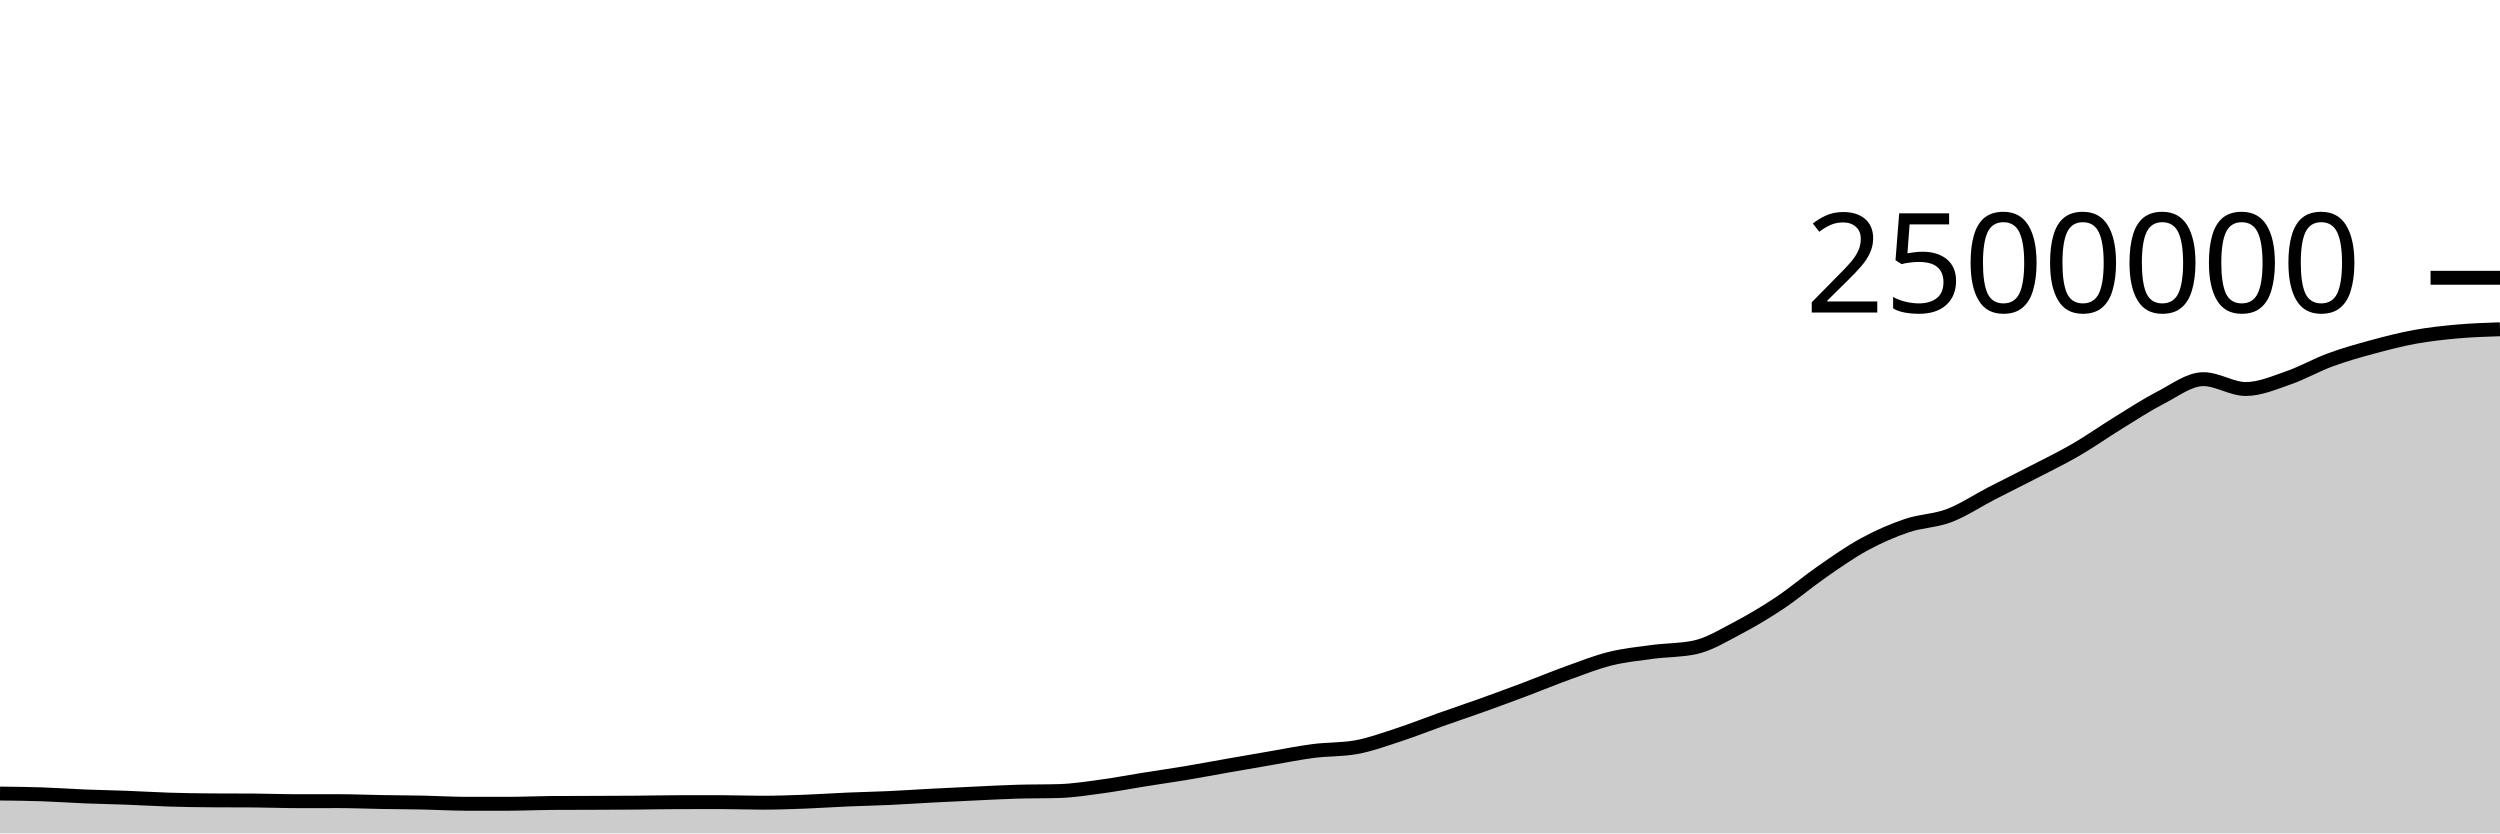
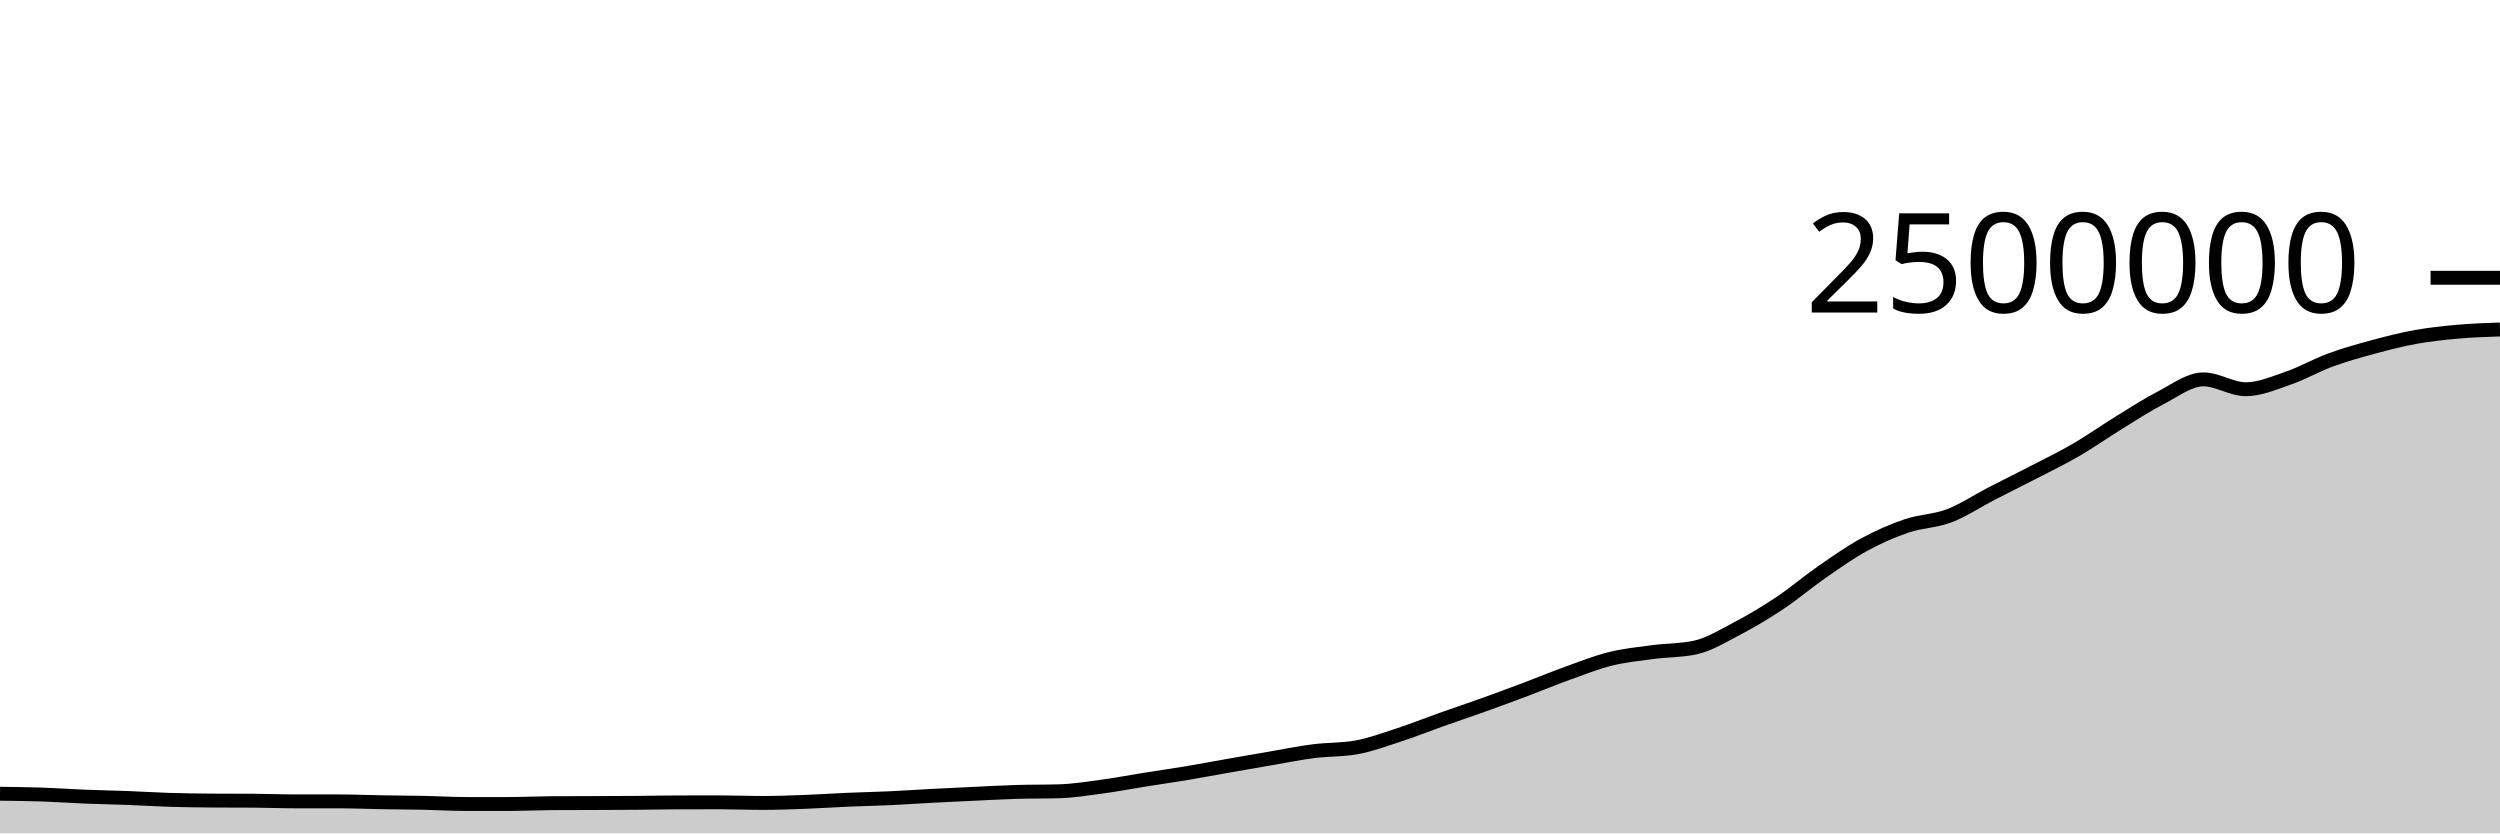
<svg xmlns="http://www.w3.org/2000/svg" viewBox="0 0 180 60">
  <g transform="translate(0,20)">
-     <path class="area" fill="rgba(0, 0, 0, 0.2)" d="M0,37.135C1.017,37.146,2.034,37.158,3.051,37.192C4.068,37.227,5.085,37.301,6.102,37.342C7.119,37.383,8.136,37.399,9.153,37.438C10.169,37.476,11.186,37.542,12.203,37.573C13.22,37.605,14.237,37.619,15.254,37.626C16.271,37.632,17.288,37.629,18.305,37.636C19.322,37.642,20.339,37.684,21.356,37.684C22.373,37.684,23.39,37.683,24.407,37.683C25.424,37.683,26.441,37.728,27.458,37.745C28.475,37.763,29.492,37.765,30.508,37.786C31.525,37.807,32.542,37.871,33.559,37.872C34.576,37.872,35.593,37.872,36.61,37.872C37.627,37.872,38.644,37.821,39.661,37.814C40.678,37.807,41.695,37.808,42.712,37.804C43.729,37.8,44.746,37.798,45.763,37.79C46.78,37.782,47.797,37.758,48.814,37.756C49.831,37.754,50.847,37.753,51.864,37.753C52.881,37.753,53.898,37.795,54.915,37.795C55.932,37.795,56.949,37.758,57.966,37.72C58.983,37.682,60,37.61,61.017,37.566C62.034,37.523,63.051,37.503,64.068,37.456C65.085,37.409,66.102,37.337,67.119,37.284C68.136,37.23,69.153,37.183,70.169,37.136C71.186,37.089,72.203,37.032,73.22,37.002C74.237,36.972,75.254,36.986,76.271,36.955C77.288,36.925,78.305,36.762,79.322,36.625C80.339,36.487,81.356,36.291,82.373,36.129C83.39,35.967,84.407,35.822,85.424,35.652C86.441,35.483,87.458,35.289,88.475,35.111C89.492,34.932,90.508,34.755,91.525,34.582C92.542,34.408,93.559,34.199,94.576,34.069C95.593,33.939,96.61,33.98,97.627,33.801C98.644,33.622,99.661,33.244,100.678,32.913C101.695,32.582,102.712,32.174,103.729,31.813C104.746,31.453,105.763,31.112,106.78,30.747C107.797,30.382,108.814,30.007,109.831,29.624C110.847,29.241,111.864,28.817,112.881,28.451C113.898,28.085,114.915,27.679,115.932,27.426C116.949,27.174,117.966,27.071,118.983,26.935C120,26.799,121.017,26.827,122.034,26.61C123.051,26.393,124.068,25.763,125.085,25.231C126.102,24.698,127.119,24.092,128.136,23.415C129.153,22.737,130.169,21.869,131.186,21.164C132.203,20.459,133.22,19.74,134.237,19.187C135.254,18.634,136.271,18.19,137.288,17.846C138.305,17.501,139.322,17.509,140.339,17.122C141.356,16.735,142.373,16.05,143.39,15.525C144.407,15.001,145.424,14.502,146.441,13.976C147.458,13.45,148.475,12.959,149.492,12.367C150.508,11.776,151.525,11.055,152.542,10.43C153.559,9.804,154.576,9.136,155.593,8.614C156.61,8.092,157.627,7.299,158.644,7.299C159.661,7.299,160.678,8.008,161.695,8.008C162.712,8.008,163.729,7.563,164.746,7.212C165.763,6.861,166.78,6.277,167.797,5.904C168.814,5.53,169.831,5.247,170.847,4.971C171.864,4.696,172.881,4.434,173.898,4.25C174.915,4.065,175.932,3.956,176.949,3.865C177.966,3.775,178.983,3.741,180,3.707L180,40C178.983,40,177.966,40,176.949,40C175.932,40,174.915,40,173.898,40C172.881,40,171.864,40,170.847,40C169.831,40,168.814,40,167.797,40C166.78,40,165.763,40,164.746,40C163.729,40,162.712,40,161.695,40C160.678,40,159.661,40,158.644,40C157.627,40,156.61,40,155.593,40C154.576,40,153.559,40,152.542,40C151.525,40,150.508,40,149.492,40C148.475,40,147.458,40,146.441,40C145.424,40,144.407,40,143.39,40C142.373,40,141.356,40,140.339,40C139.322,40,138.305,40,137.288,40C136.271,40,135.254,40,134.237,40C133.22,40,132.203,40,131.186,40C130.169,40,129.153,40,128.136,40C127.119,40,126.102,40,125.085,40C124.068,40,123.051,40,122.034,40C121.017,40,120,40,118.983,40C117.966,40,116.949,40,115.932,40C114.915,40,113.898,40,112.881,40C111.864,40,110.847,40,109.831,40C108.814,40,107.797,40,106.78,40C105.763,40,104.746,40,103.729,40C102.712,40,101.695,40,100.678,40C99.661,40,98.644,40,97.627,40C96.61,40,95.593,40,94.576,40C93.559,40,92.542,40,91.525,40C90.508,40,89.492,40,88.475,40C87.458,40,86.441,40,85.424,40C84.407,40,83.39,40,82.373,40C81.356,40,80.339,40,79.322,40C78.305,40,77.288,40,76.271,40C75.254,40,74.237,40,73.22,40C72.203,40,71.186,40,70.169,40C69.153,40,68.136,40,67.119,40C66.102,40,65.085,40,64.068,40C63.051,40,62.034,40,61.017,40C60,40,58.983,40,57.966,40C56.949,40,55.932,40,54.915,40C53.898,40,52.881,40,51.864,40C50.847,40,49.831,40,48.814,40C47.797,40,46.78,40,45.763,40C44.746,40,43.729,40,42.712,40C41.695,40,40.678,40,39.661,40C38.644,40,37.627,40,36.61,40C35.593,40,34.576,40,33.559,40C32.542,40,31.525,40,30.508,40C29.492,40,28.475,40,27.458,40C26.441,40,25.424,40,24.407,40C23.39,40,22.373,40,21.356,40C20.339,40,19.322,40,18.305,40C17.288,40,16.271,40,15.254,40C14.237,40,13.22,40,12.203,40C11.186,40,10.169,40,9.153,40C8.136,40,7.119,40,6.102,40C5.085,40,4.068,40,3.051,40C2.034,40,1.017,40,0,40Z" />
-     <path class="line" stroke="black" fill="none" d="M0,37.135C1.017,37.146,2.034,37.158,3.051,37.192C4.068,37.227,5.085,37.301,6.102,37.342C7.119,37.383,8.136,37.399,9.153,37.438C10.169,37.476,11.186,37.542,12.203,37.573C13.22,37.605,14.237,37.619,15.254,37.626C16.271,37.632,17.288,37.629,18.305,37.636C19.322,37.642,20.339,37.684,21.356,37.684C22.373,37.684,23.39,37.683,24.407,37.683C25.424,37.683,26.441,37.728,27.458,37.745C28.475,37.763,29.492,37.765,30.508,37.786C31.525,37.807,32.542,37.871,33.559,37.872C34.576,37.872,35.593,37.872,36.61,37.872C37.627,37.872,38.644,37.821,39.661,37.814C40.678,37.807,41.695,37.808,42.712,37.804C43.729,37.8,44.746,37.798,45.763,37.79C46.78,37.782,47.797,37.758,48.814,37.756C49.831,37.754,50.847,37.753,51.864,37.753C52.881,37.753,53.898,37.795,54.915,37.795C55.932,37.795,56.949,37.758,57.966,37.72C58.983,37.682,60,37.61,61.017,37.566C62.034,37.523,63.051,37.503,64.068,37.456C65.085,37.409,66.102,37.337,67.119,37.284C68.136,37.23,69.153,37.183,70.169,37.136C71.186,37.089,72.203,37.032,73.22,37.002C74.237,36.972,75.254,36.986,76.271,36.955C77.288,36.925,78.305,36.762,79.322,36.625C80.339,36.487,81.356,36.291,82.373,36.129C83.39,35.967,84.407,35.822,85.424,35.652C86.441,35.483,87.458,35.289,88.475,35.111C89.492,34.932,90.508,34.755,91.525,34.582C92.542,34.408,93.559,34.199,94.576,34.069C95.593,33.939,96.61,33.98,97.627,33.801C98.644,33.622,99.661,33.244,100.678,32.913C101.695,32.582,102.712,32.174,103.729,31.813C104.746,31.453,105.763,31.112,106.78,30.747C107.797,30.382,108.814,30.007,109.831,29.624C110.847,29.241,111.864,28.817,112.881,28.451C113.898,28.085,114.915,27.679,115.932,27.426C116.949,27.174,117.966,27.071,118.983,26.935C120,26.799,121.017,26.827,122.034,26.61C123.051,26.393,124.068,25.763,125.085,25.231C126.102,24.698,127.119,24.092,128.136,23.415C129.153,22.737,130.169,21.869,131.186,21.164C132.203,20.459,133.22,19.74,134.237,19.187C135.254,18.634,136.271,18.19,137.288,17.846C138.305,17.501,139.322,17.509,140.339,17.122C141.356,16.735,142.373,16.05,143.39,15.525C144.407,15.001,145.424,14.502,146.441,13.976C147.458,13.45,148.475,12.959,149.492,12.367C150.508,11.776,151.525,11.055,152.542,10.43C153.559,9.804,154.576,9.136,155.593,8.614C156.61,8.092,157.627,7.299,158.644,7.299C159.661,7.299,160.678,8.008,161.695,8.008C162.712,8.008,163.729,7.563,164.746,7.212C165.763,6.861,166.78,6.277,167.797,5.904C168.814,5.53,169.831,5.247,170.847,4.971C171.864,4.696,172.881,4.434,173.898,4.25C174.915,4.065,175.932,3.956,176.949,3.865C177.966,3.775,178.983,3.741,180,3.707" />
+     <path class="area" fill="rgba(0, 0, 0, 0.2)" d="M0,37.15C1.017,37.162,2.034,37.173,3.051,37.207C4.068,37.242,5.085,37.316,6.102,37.357C7.119,37.398,8.136,37.414,9.153,37.453C10.169,37.491,11.186,37.557,12.203,37.589C13.22,37.62,14.237,37.634,15.254,37.641C16.271,37.648,17.288,37.644,18.305,37.651C19.322,37.658,20.339,37.699,21.356,37.699C22.373,37.699,23.39,37.699,24.407,37.699C25.424,37.699,26.441,37.744,27.458,37.761C28.475,37.778,29.492,37.781,30.508,37.802C31.525,37.823,32.542,37.887,33.559,37.887C34.576,37.887,35.593,37.887,36.61,37.887C37.627,37.887,38.644,37.836,39.661,37.829C40.678,37.823,41.695,37.823,42.712,37.819C43.729,37.815,44.746,37.813,45.763,37.805C46.78,37.797,47.797,37.774,48.814,37.772C49.831,37.769,50.847,37.768,51.864,37.768C52.881,37.768,53.898,37.811,54.915,37.811C55.932,37.811,56.949,37.773,57.966,37.735C58.983,37.697,60,37.626,61.017,37.582C62.034,37.538,63.051,37.519,64.068,37.472C65.085,37.425,66.102,37.353,67.119,37.299C68.136,37.246,69.153,37.199,70.169,37.152C71.186,37.105,72.203,37.047,73.22,37.017C74.237,36.987,75.254,37.002,76.271,36.971C77.288,36.94,78.305,36.778,79.322,36.64C80.339,36.503,81.356,36.307,82.373,36.145C83.39,35.983,84.407,35.838,85.424,35.668C86.441,35.498,87.458,35.305,88.475,35.127C89.492,34.948,90.508,34.771,91.525,34.597C92.542,34.424,93.559,34.215,94.576,34.085C95.593,33.955,96.61,33.995,97.627,33.817C98.644,33.638,99.661,33.26,100.678,32.929C101.695,32.598,102.712,32.19,103.729,31.829C104.746,31.468,105.763,31.128,106.78,30.763C107.797,30.398,108.814,30.023,109.831,29.64C110.847,29.257,111.864,28.833,112.881,28.467C113.898,28.101,114.915,27.695,115.932,27.442C116.949,27.189,117.966,27.087,118.983,26.951C120,26.815,121.017,26.843,122.034,26.626C123.051,26.409,124.068,25.779,125.085,25.247C126.102,24.714,127.119,24.108,128.136,23.43C129.153,22.753,130.169,21.884,131.186,21.18C132.203,20.475,133.22,19.756,134.237,19.203C135.254,18.65,136.271,18.206,137.288,17.862C138.305,17.517,139.322,17.525,140.339,17.138C141.356,16.751,142.373,16.066,143.39,15.541C144.407,15.017,145.424,14.519,146.441,13.992C147.458,13.466,148.475,12.975,149.492,12.384C150.508,11.792,151.525,11.071,152.542,10.446C153.559,9.82,154.576,9.152,155.593,8.63C156.61,8.109,157.627,7.315,158.644,7.315C159.661,7.315,160.678,8.024,161.695,8.024C162.712,8.024,163.729,7.579,164.746,7.228C165.763,6.878,166.78,6.293,167.797,5.92C168.814,5.546,169.831,5.263,170.847,4.987C171.864,4.712,172.881,4.45,173.898,4.266C174.915,4.082,175.932,3.972,176.949,3.882C177.966,3.791,178.983,3.757,180,3.723L180,40C178.983,40,177.966,40,176.949,40C175.932,40,174.915,40,173.898,40C172.881,40,171.864,40,170.847,40C169.831,40,168.814,40,167.797,40C166.78,40,165.763,40,164.746,40C163.729,40,162.712,40,161.695,40C160.678,40,159.661,40,158.644,40C157.627,40,156.61,40,155.593,40C154.576,40,153.559,40,152.542,40C151.525,40,150.508,40,149.492,40C148.475,40,147.458,40,146.441,40C145.424,40,144.407,40,143.39,40C142.373,40,141.356,40,140.339,40C139.322,40,138.305,40,137.288,40C136.271,40,135.254,40,134.237,40C133.22,40,132.203,40,131.186,40C130.169,40,129.153,40,128.136,40C127.119,40,126.102,40,125.085,40C124.068,40,123.051,40,122.034,40C121.017,40,120,40,118.983,40C117.966,40,116.949,40,115.932,40C114.915,40,113.898,40,112.881,40C111.864,40,110.847,40,109.831,40C108.814,40,107.797,40,106.78,40C105.763,40,104.746,40,103.729,40C102.712,40,101.695,40,100.678,40C99.661,40,98.644,40,97.627,40C96.61,40,95.593,40,94.576,40C93.559,40,92.542,40,91.525,40C90.508,40,89.492,40,88.475,40C87.458,40,86.441,40,85.424,40C84.407,40,83.39,40,82.373,40C81.356,40,80.339,40,79.322,40C78.305,40,77.288,40,76.271,40C75.254,40,74.237,40,73.22,40C72.203,40,71.186,40,70.169,40C69.153,40,68.136,40,67.119,40C66.102,40,65.085,40,64.068,40C63.051,40,62.034,40,61.017,40C60,40,58.983,40,57.966,40C56.949,40,55.932,40,54.915,40C53.898,40,52.881,40,51.864,40C50.847,40,49.831,40,48.814,40C47.797,40,46.78,40,45.763,40C44.746,40,43.729,40,42.712,40C41.695,40,40.678,40,39.661,40C38.644,40,37.627,40,36.61,40C35.593,40,34.576,40,33.559,40C32.542,40,31.525,40,30.508,40C29.492,40,28.475,40,27.458,40C26.441,40,25.424,40,24.407,40C23.39,40,22.373,40,21.356,40C20.339,40,19.322,40,18.305,40C17.288,40,16.271,40,15.254,40C14.237,40,13.22,40,12.203,40C11.186,40,10.169,40,9.153,40C8.136,40,7.119,40,6.102,40C5.085,40,4.068,40,3.051,40C2.034,40,1.017,40,0,40Z" />
+     <path class="line" stroke="black" fill="none" d="M0,37.15C1.017,37.162,2.034,37.173,3.051,37.207C4.068,37.242,5.085,37.316,6.102,37.357C7.119,37.398,8.136,37.414,9.153,37.453C10.169,37.491,11.186,37.557,12.203,37.589C13.22,37.62,14.237,37.634,15.254,37.641C16.271,37.648,17.288,37.644,18.305,37.651C19.322,37.658,20.339,37.699,21.356,37.699C22.373,37.699,23.39,37.699,24.407,37.699C25.424,37.699,26.441,37.744,27.458,37.761C28.475,37.778,29.492,37.781,30.508,37.802C31.525,37.823,32.542,37.887,33.559,37.887C34.576,37.887,35.593,37.887,36.61,37.887C37.627,37.887,38.644,37.836,39.661,37.829C40.678,37.823,41.695,37.823,42.712,37.819C43.729,37.815,44.746,37.813,45.763,37.805C46.78,37.797,47.797,37.774,48.814,37.772C49.831,37.769,50.847,37.768,51.864,37.768C52.881,37.768,53.898,37.811,54.915,37.811C55.932,37.811,56.949,37.773,57.966,37.735C58.983,37.697,60,37.626,61.017,37.582C62.034,37.538,63.051,37.519,64.068,37.472C65.085,37.425,66.102,37.353,67.119,37.299C68.136,37.246,69.153,37.199,70.169,37.152C71.186,37.105,72.203,37.047,73.22,37.017C74.237,36.987,75.254,37.002,76.271,36.971C77.288,36.94,78.305,36.778,79.322,36.64C80.339,36.503,81.356,36.307,82.373,36.145C83.39,35.983,84.407,35.838,85.424,35.668C86.441,35.498,87.458,35.305,88.475,35.127C89.492,34.948,90.508,34.771,91.525,34.597C92.542,34.424,93.559,34.215,94.576,34.085C95.593,33.955,96.61,33.995,97.627,33.817C98.644,33.638,99.661,33.26,100.678,32.929C101.695,32.598,102.712,32.19,103.729,31.829C104.746,31.468,105.763,31.128,106.78,30.763C107.797,30.398,108.814,30.023,109.831,29.64C110.847,29.257,111.864,28.833,112.881,28.467C113.898,28.101,114.915,27.695,115.932,27.442C116.949,27.189,117.966,27.087,118.983,26.951C120,26.815,121.017,26.843,122.034,26.626C123.051,26.409,124.068,25.779,125.085,25.247C126.102,24.714,127.119,24.108,128.136,23.43C129.153,22.753,130.169,21.884,131.186,21.18C132.203,20.475,133.22,19.756,134.237,19.203C135.254,18.65,136.271,18.206,137.288,17.862C138.305,17.517,139.322,17.525,140.339,17.138C141.356,16.751,142.373,16.066,143.39,15.541C144.407,15.017,145.424,14.519,146.441,13.992C147.458,13.466,148.475,12.975,149.492,12.384C150.508,11.792,151.525,11.071,152.542,10.446C153.559,9.82,154.576,9.152,155.593,8.63C156.61,8.109,157.627,7.315,158.644,7.315C159.661,7.315,160.678,8.024,161.695,8.024C162.712,8.024,163.729,7.579,164.746,7.228C165.763,6.878,166.78,6.293,167.797,5.92C168.814,5.546,169.831,5.263,170.847,4.987C171.864,4.712,172.881,4.45,173.898,4.266C174.915,4.082,175.932,3.972,176.949,3.882C177.966,3.791,178.983,3.757,180,3.723" />
    <path class="axis-ceiling" stroke-width="1" stroke="black" fill="none" d="M175,0L180,0" />
    <text class="axis-ceiling-label" font-family="sans-serif" text-anchor="end" font-size="10px" x="170" y="2.5">2500000</text>
  </g>
</svg>
